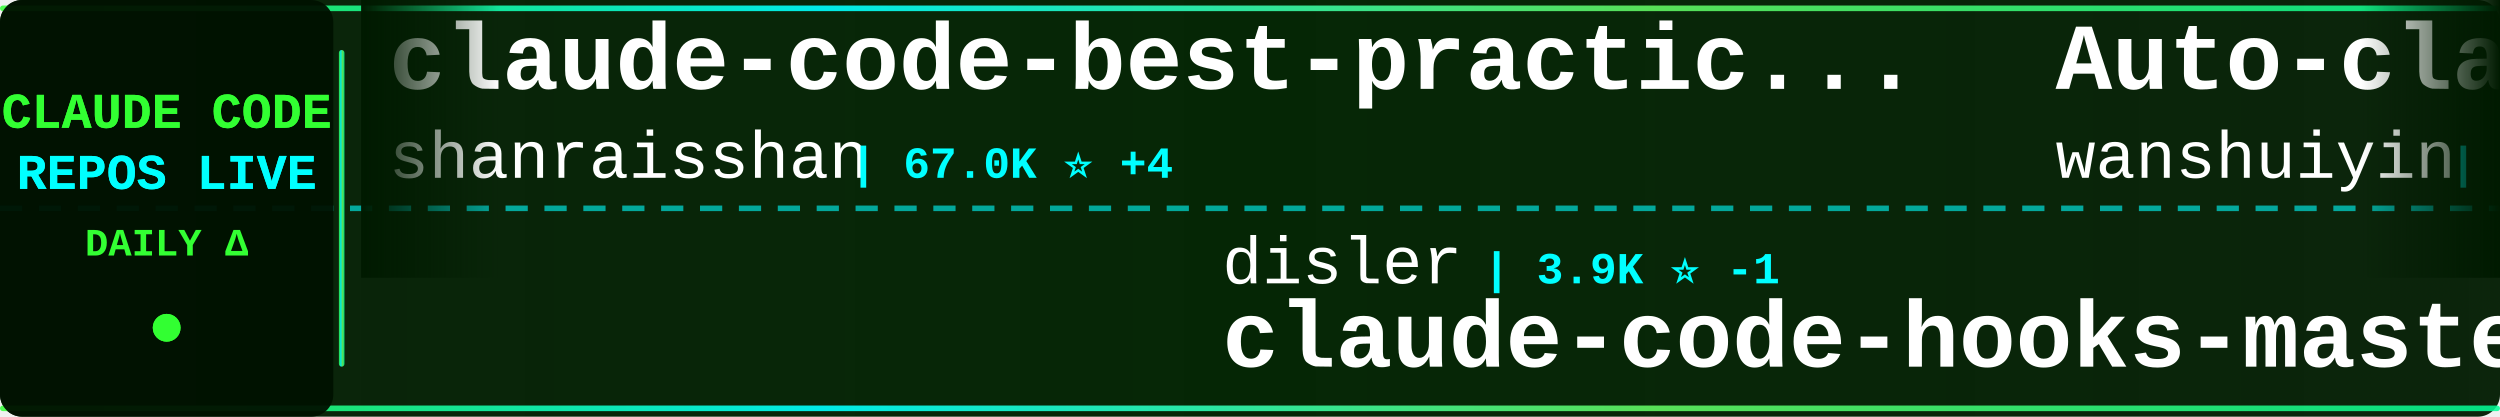
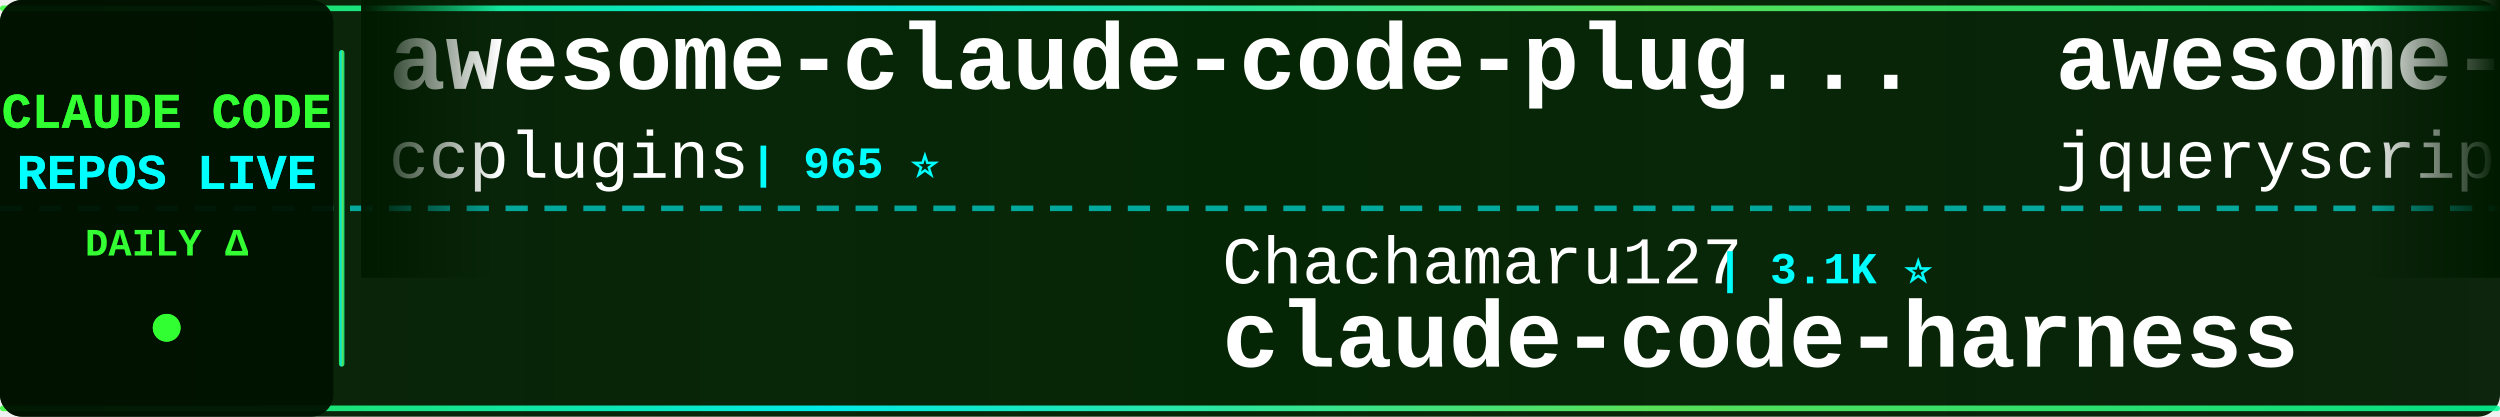
<svg xmlns="http://www.w3.org/2000/svg" width="900" height="150">
  <defs>
    <linearGradient id="tickerBg" x1="0%" y1="0%" x2="100%" y2="0%">
      <stop offset="0%" style="stop-color:#001a00;stop-opacity:0.95" />
      <stop offset="50%" style="stop-color:#002200;stop-opacity:0.98" />
      <stop offset="100%" style="stop-color:#001a00;stop-opacity:0.95" />
    </linearGradient>
    <linearGradient id="borderGrad" x1="0%" y1="0%" x2="100%" y2="0%">
      <stop offset="0%" style="stop-color:#33ff33;stop-opacity:0.85">
        <animate attributeName="stop-opacity" values="0.85;1;0.85" dur="2s" repeatCount="indefinite" />
      </stop>
      <stop offset="33%" style="stop-color:#00ffff;stop-opacity:0.9">
        <animate attributeName="stop-opacity" values="0.9;1;0.9" dur="2.2s" repeatCount="indefinite" />
      </stop>
      <stop offset="66%" style="stop-color:#66ff66;stop-opacity:0.85">
        <animate attributeName="stop-opacity" values="0.85;1;0.85" dur="1.8s" repeatCount="indefinite" />
      </stop>
      <stop offset="100%" style="stop-color:#00ff99;stop-opacity:0.85">
        <animate attributeName="stop-opacity" values="0.85;1;0.85" dur="2s" repeatCount="indefinite" />
      </stop>
    </linearGradient>
    <filter id="textGlow">
      <feGaussianBlur stdDeviation="0.1" result="coloredBlur" />
      <feMerge>
        <feMergeNode in="coloredBlur" />
        <feMergeNode in="SourceGraphic" />
      </feMerge>
    </filter>
    <filter id="metricGlow">
      <feGaussianBlur stdDeviation="0.2" result="coloredBlur" />
      <feMerge>
        <feMergeNode in="coloredBlur" />
        <feMergeNode in="SourceGraphic" />
      </feMerge>
    </filter>
    <linearGradient id="leftFade" x1="0%" y1="0%" x2="100%" y2="0%">
      <stop offset="0%" style="stop-color:#001a00;stop-opacity:1" />
      <stop offset="100%" style="stop-color:#001a00;stop-opacity:0" />
    </linearGradient>
    <linearGradient id="rightFade" x1="0%" y1="0%" x2="100%" y2="0%">
      <stop offset="0%" style="stop-color:#001a00;stop-opacity:0" />
      <stop offset="100%" style="stop-color:#001a00;stop-opacity:1" />
    </linearGradient>
  </defs>
  <rect width="900" height="150" fill="url(#tickerBg)" rx="8" />
  <rect x="0" y="2" width="900" height="2" fill="url(#borderGrad)" rx="1" />
  <rect x="0" y="146" width="900" height="2" fill="url(#borderGrad)" rx="1" />
  <line x1="0" y1="75" x2="900" y2="75" stroke="#00ffff" stroke-width="2" stroke-dasharray="8 6" opacity="0.6" />
  <rect x="0" y="0" width="120" height="150" fill="#001100" opacity="0.95" rx="8" />
  <text x="60" y="46" font-family="'Courier New', monospace" font-size="18" font-weight="bold" fill="#33ff33" text-anchor="middle" filter="url(#textGlow)">
    CLAUDE CODE
  </text>
  <text x="60" y="68" font-family="'Courier New', monospace" font-size="18" font-weight="bold" fill="#00ffff" text-anchor="middle" filter="url(#textGlow)">
    REPOS LIVE
  </text>
  <text x="60" y="92" font-family="'Courier New', monospace" font-size="14" font-weight="bold" fill="#33ff33" text-anchor="middle">
    DAILY Δ
  </text>
  <circle cx="60" cy="118" r="5" fill="#33ff33" filter="url(#metricGlow)">
    <animate attributeName="r" values="4;6;4" dur="1.5s" repeatCount="indefinite" />
    <animate attributeName="opacity" values="0.6;1;0.6" dur="1.5s" repeatCount="indefinite" />
  </circle>
  <rect x="122" y="18" width="2" height="114" fill="url(#borderGrad)" rx="1" />
  <clipPath id="tickerClip">
    <rect x="130" y="0" width="770" height="150" />
  </clipPath>
  <g clip-path="url(#tickerClip)">
    <g id="tickerItems">
      <animateTransform attributeName="transform" attributeType="XML" type="translate" from="0 0" to="-3000 0" dur="54s" repeatCount="indefinite" />
      <g transform="translate(0, 0)">
-         <text x="140" y="32" font-family="'Courier New', monospace" font-size="34" font-weight="bold" fill="#ffffff">claude-code-best-practic...</text>
-         <text x="140" y="64" font-family="'Courier New', monospace" font-size="24" font-weight="normal" fill="#ffffff" opacity="1.0">shanraisshan</text>
-         <text x="306" y="64" font-family="'Courier New', monospace" font-size="16" font-weight="bold" fill="#00ffff"> | 67.0K ⭐ +4</text>
+         <text x="140" y="32" font-family="'Courier New', monospace" font-size="34" font-weight="bold" fill="#ffffff">awesome-claude-code-plug...</text>
+         <text x="140" y="64" font-family="'Courier New', monospace" font-size="24" font-weight="normal" fill="#ffffff" opacity="1.0">ccplugins</text>
+         <text x="270" y="64" font-family="'Courier New', monospace" font-size="16" font-weight="bold" fill="#00ffff"> | 965 ⭐</text>
      </g>
      <g transform="translate(300, 0)">
-         <text x="140" y="102" font-family="'Courier New', monospace" font-size="24" font-weight="normal" fill="#ffffff" opacity="1.0">disler</text>
-         <text x="234" y="102" font-family="'Courier New', monospace" font-size="16" font-weight="bold" fill="#00ffff"> | 3.9K ⭐ -1</text>
-         <text x="140" y="132" font-family="'Courier New', monospace" font-size="34" font-weight="bold" fill="#ffffff">claude-code-hooks-master...</text>
+         <text x="140" y="102" font-family="'Courier New', monospace" font-size="24" font-weight="normal" fill="#ffffff" opacity="1.0">Chachamaru127</text>
+         <text x="318" y="102" font-family="'Courier New', monospace" font-size="16" font-weight="bold" fill="#00ffff"> | 3.1K ⭐</text>
+         <text x="140" y="132" font-family="'Courier New', monospace" font-size="34" font-weight="bold" fill="#ffffff">claude-code-harness</text>
      </g>
      <g transform="translate(600, 0)">
-         <text x="140" y="32" font-family="'Courier New', monospace" font-size="34" font-weight="bold" fill="#ffffff">Auto-claude-code-researc...</text>
-         <text x="140" y="64" font-family="'Courier New', monospace" font-size="24" font-weight="normal" fill="#ffffff" opacity="1.0">wanshuiyin</text>
-         <text x="282" y="64" font-family="'Courier New', monospace" font-size="16" font-weight="bold" fill="#00ffff"> | 16.9K ⭐ +8</text>
+         <text x="140" y="32" font-family="'Courier New', monospace" font-size="34" font-weight="bold" fill="#ffffff">awesome-claude-code</text>
+         <text x="140" y="64" font-family="'Courier New', monospace" font-size="24" font-weight="normal" fill="#ffffff" opacity="1.0">jqueryscript</text>
+         <text x="306" y="64" font-family="'Courier New', monospace" font-size="16" font-weight="bold" fill="#00ffff"> | 523 ⭐</text>
      </g>
      <g transform="translate(900, 0)">
-         <text x="140" y="102" font-family="'Courier New', monospace" font-size="24" font-weight="normal" fill="#ffffff" opacity="1.0">Yeachan-Heo</text>
-         <text x="294" y="102" font-family="'Courier New', monospace" font-size="16" font-weight="bold" fill="#00ffff"> | 39.6K ⭐ +8</text>
-         <text x="140" y="132" font-family="'Courier New', monospace" font-size="34" font-weight="bold" fill="#ffffff">oh-my-claudecode</text>
+         <text x="140" y="102" font-family="'Courier New', monospace" font-size="24" font-weight="normal" fill="#ffffff" opacity="1.0">ponponon</text>
+         <text x="258" y="102" font-family="'Courier New', monospace" font-size="16" font-weight="bold" fill="#00ffff"> | 2.3K ⭐</text>
+         <text x="140" y="132" font-family="'Courier New', monospace" font-size="34" font-weight="bold" fill="#ffffff">claude_code_src</text>
      </g>
      <g transform="translate(1200, 0)">
-         <text x="140" y="32" font-family="'Courier New', monospace" font-size="34" font-weight="bold" fill="#ffffff">arcads-claude-code</text>
-         <text x="140" y="64" font-family="'Courier New', monospace" font-size="24" font-weight="normal" fill="#ffffff" opacity="1.0">krusemediallc</text>
-         <text x="318" y="64" font-family="'Courier New', monospace" font-size="16" font-weight="bold" fill="#00ffff"> | 1.6K ⭐</text>
+         <text x="140" y="32" font-family="'Courier New', monospace" font-size="34" font-weight="bold" fill="#ffffff">Claude-Code-Usage-Monito...</text>
+         <text x="140" y="64" font-family="'Courier New', monospace" font-size="24" font-weight="normal" fill="#ffffff" opacity="1.0">Maciek-roboblog</text>
+         <text x="342" y="64" font-family="'Courier New', monospace" font-size="16" font-weight="bold" fill="#00ffff"> | 8.7K ⭐</text>
      </g>
      <g transform="translate(1500, 0)">
-         <text x="140" y="102" font-family="'Courier New', monospace" font-size="24" font-weight="normal" fill="#ffffff" opacity="1.0">ChrisWiles</text>
-         <text x="282" y="102" font-family="'Courier New', monospace" font-size="16" font-weight="bold" fill="#00ffff"> | 6.1K ⭐</text>
-         <text x="140" y="132" font-family="'Courier New', monospace" font-size="34" font-weight="bold" fill="#ffffff">claude-code-showcase</text>
+         <text x="140" y="102" font-family="'Courier New', monospace" font-size="24" font-weight="normal" fill="#ffffff" opacity="1.0">WorldFlowAI</text>
+         <text x="294" y="102" font-family="'Courier New', monospace" font-size="16" font-weight="bold" fill="#00ffff"> | 4.0K ⭐ +16</text>
+         <text x="140" y="132" font-family="'Courier New', monospace" font-size="34" font-weight="bold" fill="#ffffff">everything-claude-code</text>
      </g>
      <g transform="translate(1800, 0)">
-         <text x="140" y="32" font-family="'Courier New', monospace" font-size="34" font-weight="bold" fill="#ffffff">edmunds-claude-code</text>
-         <text x="140" y="64" font-family="'Courier New', monospace" font-size="24" font-weight="normal" fill="#ffffff" opacity="1.0">edmund-io</text>
-         <text x="270" y="64" font-family="'Courier New', monospace" font-size="16" font-weight="bold" fill="#00ffff"> | 1.5K ⭐</text>
+         <text x="140" y="32" font-family="'Courier New', monospace" font-size="34" font-weight="bold" fill="#ffffff">pi-vs-claude-code</text>
+         <text x="140" y="64" font-family="'Courier New', monospace" font-size="24" font-weight="normal" fill="#ffffff" opacity="1.0">disler</text>
+         <text x="234" y="64" font-family="'Courier New', monospace" font-size="16" font-weight="bold" fill="#00ffff"> | 1.7K ⭐</text>
      </g>
      <g transform="translate(2100, 0)">
-         <text x="140" y="102" font-family="'Courier New', monospace" font-size="24" font-weight="normal" fill="#ffffff" opacity="1.0">mehmoodosman</text>
-         <text x="306" y="102" font-family="'Courier New', monospace" font-size="16" font-weight="bold" fill="#00ffff"> | 173 ⭐</text>
-         <text x="140" y="132" font-family="'Courier New', monospace" font-size="34" font-weight="bold" fill="#ffffff">claude-code</text>
+         <text x="140" y="102" font-family="'Courier New', monospace" font-size="24" font-weight="normal" fill="#ffffff" opacity="1.0">SeemSeam</text>
+         <text x="258" y="102" font-family="'Courier New', monospace" font-size="16" font-weight="bold" fill="#00ffff"> | 3.5K ⭐</text>
+         <text x="140" y="132" font-family="'Courier New', monospace" font-size="34" font-weight="bold" fill="#ffffff">claude_codex_bridge</text>
      </g>
      <g transform="translate(2400, 0)">
-         <text x="140" y="32" font-family="'Courier New', monospace" font-size="34" font-weight="bold" fill="#ffffff">claude-code-sourcemap</text>
-         <text x="140" y="64" font-family="'Courier New', monospace" font-size="24" font-weight="normal" fill="#ffffff" opacity="1.0">ChinaSiro</text>
-         <text x="270" y="64" font-family="'Courier New', monospace" font-size="16" font-weight="bold" fill="#00ffff"> | 9.7K ⭐</text>
+         <text x="140" y="32" font-family="'Courier New', monospace" font-size="34" font-weight="bold" fill="#ffffff">claude-code-from-scratch</text>
+         <text x="140" y="64" font-family="'Courier New', monospace" font-size="24" font-weight="normal" fill="#ffffff" opacity="1.0">Windy3f3f3f3f</text>
+         <text x="318" y="64" font-family="'Courier New', monospace" font-size="16" font-weight="bold" fill="#00ffff"> | 2.7K ⭐</text>
      </g>
      <g transform="translate(2700, 0)">
-         <text x="140" y="102" font-family="'Courier New', monospace" font-size="24" font-weight="normal" fill="#ffffff" opacity="1.0">hangsman</text>
-         <text x="258" y="102" font-family="'Courier New', monospace" font-size="16" font-weight="bold" fill="#00ffff"> | 797 ⭐</text>
-         <text x="140" y="132" font-family="'Courier New', monospace" font-size="34" font-weight="bold" fill="#ffffff">claude-code-source</text>
+         <text x="140" y="102" font-family="'Courier New', monospace" font-size="24" font-weight="normal" fill="#ffffff" opacity="1.0">777genius</text>
+         <text x="270" y="102" font-family="'Courier New', monospace" font-size="16" font-weight="bold" fill="#00ffff"> | 933 ⭐ +1</text>
+         <text x="140" y="132" font-family="'Courier New', monospace" font-size="34" font-weight="bold" fill="#ffffff">claude-code-source-code</text>
      </g>
      <g transform="translate(3000, 0)">
-         <text x="140" y="32" font-family="'Courier New', monospace" font-size="34" font-weight="bold" fill="#ffffff">claude-code-best-practic...</text>
-         <text x="140" y="64" font-family="'Courier New', monospace" font-size="24" font-weight="normal" fill="#ffffff" opacity="1.0">shanraisshan</text>
-         <text x="306" y="64" font-family="'Courier New', monospace" font-size="16" font-weight="bold" fill="#00ffff"> | 67.0K ⭐ +4</text>
+         <text x="140" y="32" font-family="'Courier New', monospace" font-size="34" font-weight="bold" fill="#ffffff">awesome-claude-code-plug...</text>
+         <text x="140" y="64" font-family="'Courier New', monospace" font-size="24" font-weight="normal" fill="#ffffff" opacity="1.0">ccplugins</text>
+         <text x="270" y="64" font-family="'Courier New', monospace" font-size="16" font-weight="bold" fill="#00ffff"> | 965 ⭐</text>
      </g>
      <g transform="translate(3300, 0)">
-         <text x="140" y="102" font-family="'Courier New', monospace" font-size="24" font-weight="normal" fill="#ffffff" opacity="1.0">disler</text>
-         <text x="234" y="102" font-family="'Courier New', monospace" font-size="16" font-weight="bold" fill="#00ffff"> | 3.9K ⭐ -1</text>
-         <text x="140" y="132" font-family="'Courier New', monospace" font-size="34" font-weight="bold" fill="#ffffff">claude-code-hooks-master...</text>
+         <text x="140" y="102" font-family="'Courier New', monospace" font-size="24" font-weight="normal" fill="#ffffff" opacity="1.0">Chachamaru127</text>
+         <text x="318" y="102" font-family="'Courier New', monospace" font-size="16" font-weight="bold" fill="#00ffff"> | 3.1K ⭐</text>
+         <text x="140" y="132" font-family="'Courier New', monospace" font-size="34" font-weight="bold" fill="#ffffff">claude-code-harness</text>
      </g>
      <g transform="translate(3600, 0)">
-         <text x="140" y="32" font-family="'Courier New', monospace" font-size="34" font-weight="bold" fill="#ffffff">Auto-claude-code-researc...</text>
-         <text x="140" y="64" font-family="'Courier New', monospace" font-size="24" font-weight="normal" fill="#ffffff" opacity="1.0">wanshuiyin</text>
-         <text x="282" y="64" font-family="'Courier New', monospace" font-size="16" font-weight="bold" fill="#00ffff"> | 16.9K ⭐ +8</text>
+         <text x="140" y="32" font-family="'Courier New', monospace" font-size="34" font-weight="bold" fill="#ffffff">awesome-claude-code</text>
+         <text x="140" y="64" font-family="'Courier New', monospace" font-size="24" font-weight="normal" fill="#ffffff" opacity="1.0">jqueryscript</text>
+         <text x="306" y="64" font-family="'Courier New', monospace" font-size="16" font-weight="bold" fill="#00ffff"> | 523 ⭐</text>
      </g>
      <g transform="translate(3900, 0)">
-         <text x="140" y="102" font-family="'Courier New', monospace" font-size="24" font-weight="normal" fill="#ffffff" opacity="1.0">Yeachan-Heo</text>
-         <text x="294" y="102" font-family="'Courier New', monospace" font-size="16" font-weight="bold" fill="#00ffff"> | 39.6K ⭐ +8</text>
-         <text x="140" y="132" font-family="'Courier New', monospace" font-size="34" font-weight="bold" fill="#ffffff">oh-my-claudecode</text>
+         <text x="140" y="102" font-family="'Courier New', monospace" font-size="24" font-weight="normal" fill="#ffffff" opacity="1.0">ponponon</text>
+         <text x="258" y="102" font-family="'Courier New', monospace" font-size="16" font-weight="bold" fill="#00ffff"> | 2.3K ⭐</text>
+         <text x="140" y="132" font-family="'Courier New', monospace" font-size="34" font-weight="bold" fill="#ffffff">claude_code_src</text>
      </g>
    </g>
  </g>
  <rect x="130" y="0" width="50" height="100" fill="url(#leftFade)" />
  <rect x="850" y="0" width="50" height="100" fill="url(#rightFade)" />
</svg>
